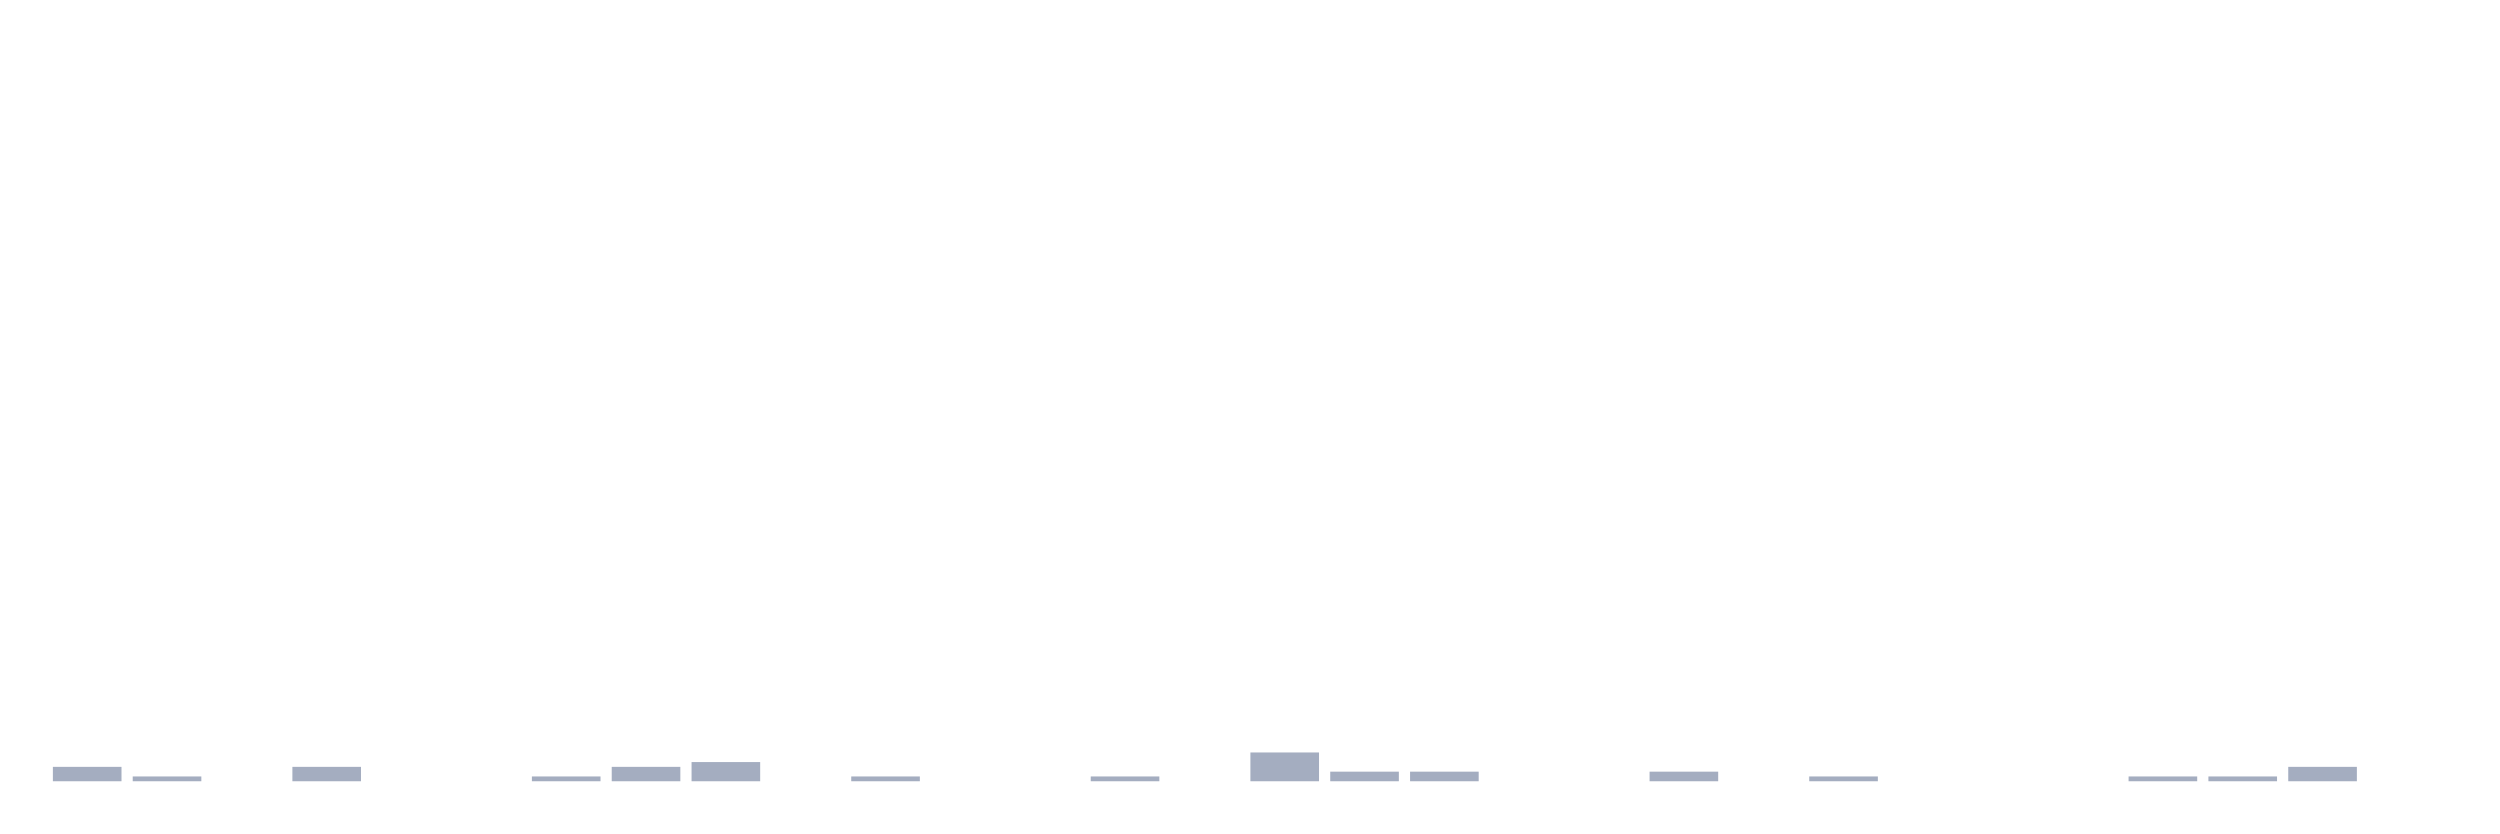
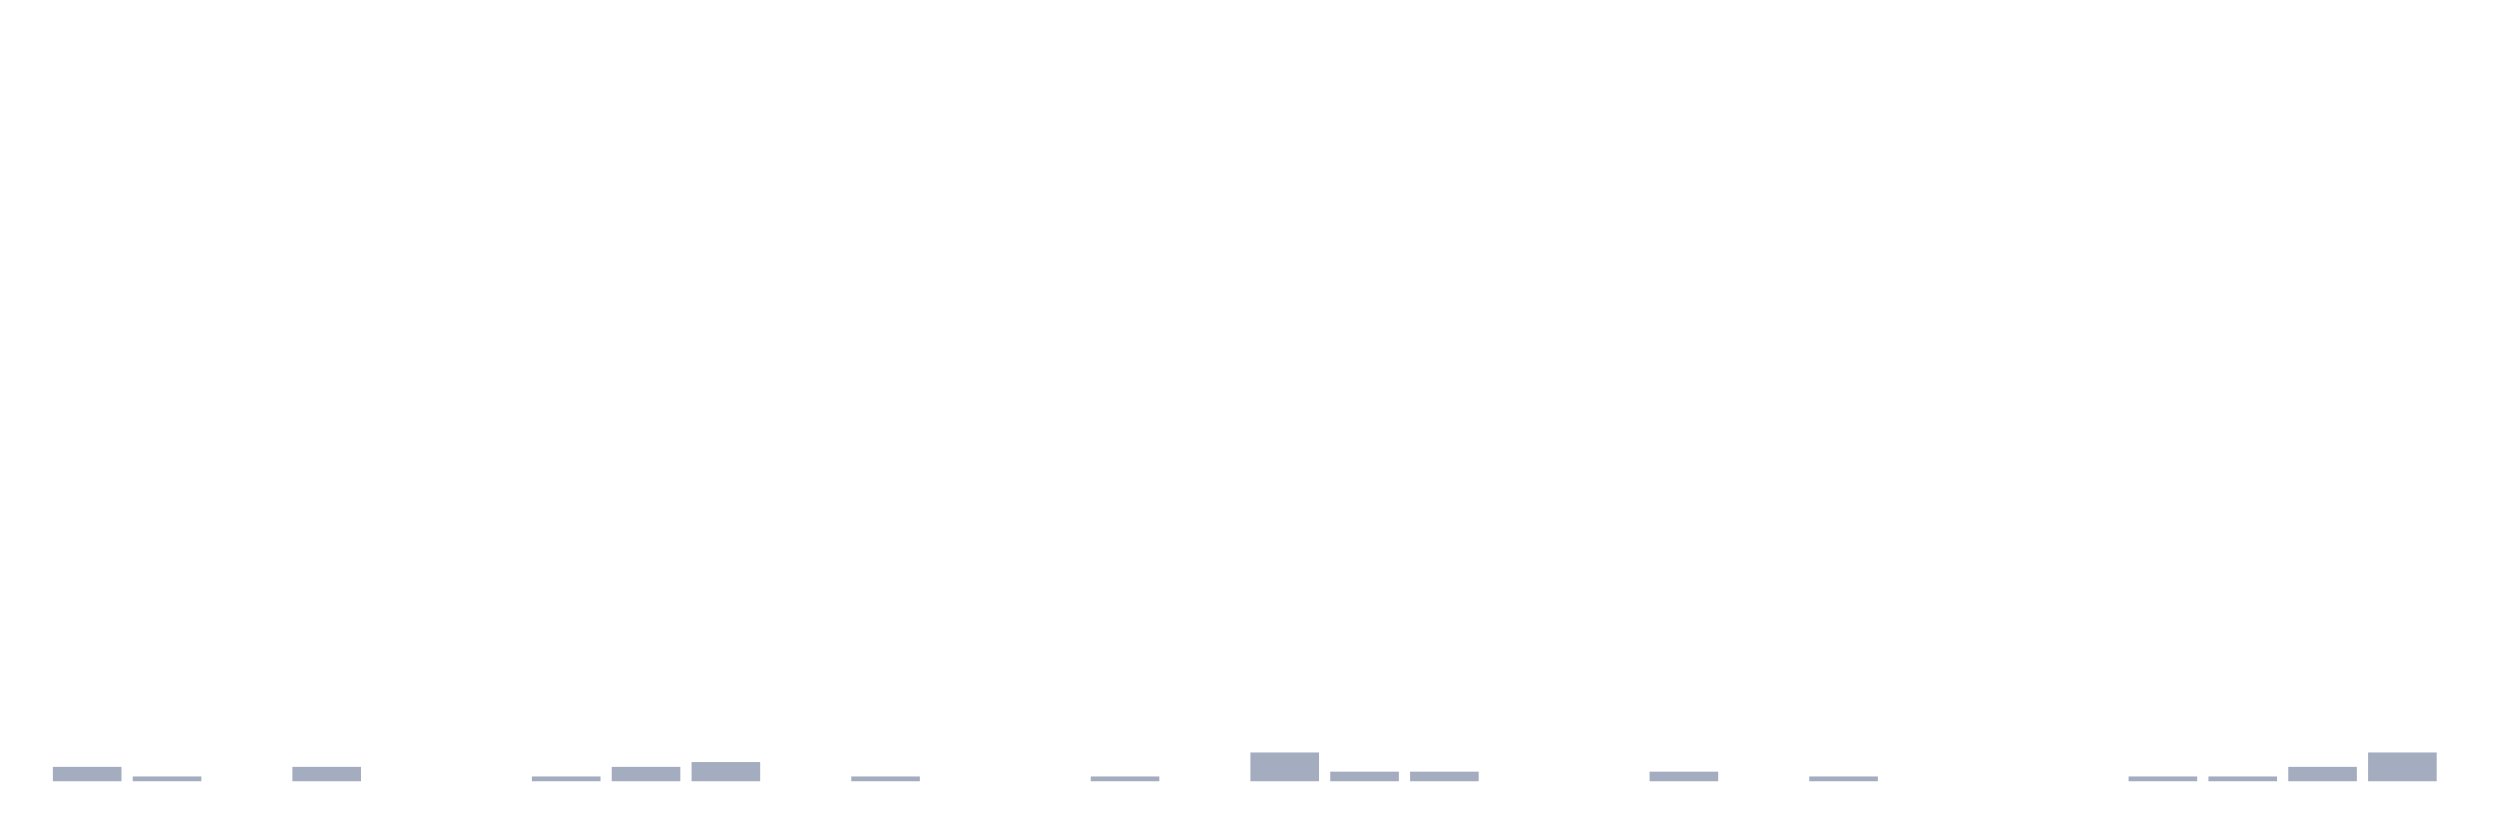
<svg xmlns="http://www.w3.org/2000/svg" viewBox="0 0 480 160">
  <g transform="translate(10,10)">
    <rect class="bar" x="0.153" width="13.175" y="137.237" height="2.763" fill="rgb(164,173,192)" />
    <rect class="bar" x="15.482" width="13.175" y="139.079" height="0.921" fill="rgb(164,173,192)" />
    <rect class="bar" x="30.81" width="13.175" y="140" height="0" fill="rgb(164,173,192)" />
    <rect class="bar" x="46.138" width="13.175" y="137.237" height="2.763" fill="rgb(164,173,192)" />
    <rect class="bar" x="61.466" width="13.175" y="140" height="0" fill="rgb(164,173,192)" />
    <rect class="bar" x="76.794" width="13.175" y="140" height="0" fill="rgb(164,173,192)" />
    <rect class="bar" x="92.123" width="13.175" y="139.079" height="0.921" fill="rgb(164,173,192)" />
    <rect class="bar" x="107.451" width="13.175" y="137.237" height="2.763" fill="rgb(164,173,192)" />
    <rect class="bar" x="122.779" width="13.175" y="136.316" height="3.684" fill="rgb(164,173,192)" />
    <rect class="bar" x="138.107" width="13.175" y="140" height="0" fill="rgb(164,173,192)" />
    <rect class="bar" x="153.436" width="13.175" y="139.079" height="0.921" fill="rgb(164,173,192)" />
    <rect class="bar" x="168.764" width="13.175" y="140" height="0" fill="rgb(164,173,192)" />
    <rect class="bar" x="184.092" width="13.175" y="140" height="0" fill="rgb(164,173,192)" />
    <rect class="bar" x="199.42" width="13.175" y="139.079" height="0.921" fill="rgb(164,173,192)" />
    <rect class="bar" x="214.748" width="13.175" y="140" height="0" fill="rgb(164,173,192)" />
    <rect class="bar" x="230.077" width="13.175" y="134.474" height="5.526" fill="rgb(164,173,192)" />
    <rect class="bar" x="245.405" width="13.175" y="138.158" height="1.842" fill="rgb(164,173,192)" />
    <rect class="bar" x="260.733" width="13.175" y="138.158" height="1.842" fill="rgb(164,173,192)" />
    <rect class="bar" x="276.061" width="13.175" y="140" height="0" fill="rgb(164,173,192)" />
    <rect class="bar" x="291.39" width="13.175" y="140" height="0" fill="rgb(164,173,192)" />
    <rect class="bar" x="306.718" width="13.175" y="138.158" height="1.842" fill="rgb(164,173,192)" />
    <rect class="bar" x="322.046" width="13.175" y="140" height="0" fill="rgb(164,173,192)" />
    <rect class="bar" x="337.374" width="13.175" y="139.079" height="0.921" fill="rgb(164,173,192)" />
    <rect class="bar" x="352.702" width="13.175" y="140" height="0" fill="rgb(164,173,192)" />
    <rect class="bar" x="368.031" width="13.175" y="140" height="0" fill="rgb(164,173,192)" />
    <rect class="bar" x="383.359" width="13.175" y="140" height="0" fill="rgb(164,173,192)" />
    <rect class="bar" x="398.687" width="13.175" y="139.079" height="0.921" fill="rgb(164,173,192)" />
    <rect class="bar" x="414.015" width="13.175" y="139.079" height="0.921" fill="rgb(164,173,192)" />
    <rect class="bar" x="429.344" width="13.175" y="137.237" height="2.763" fill="rgb(164,173,192)" />
-     <rect class="bar" x="444.672" width="13.175" y="140" height="0" fill="rgb(164,173,192)" />
+     <rect class="bar" x="444.672" width="13.175" y="134.474" height="5.526" fill="rgb(164,173,192)" />
  </g>
</svg>
